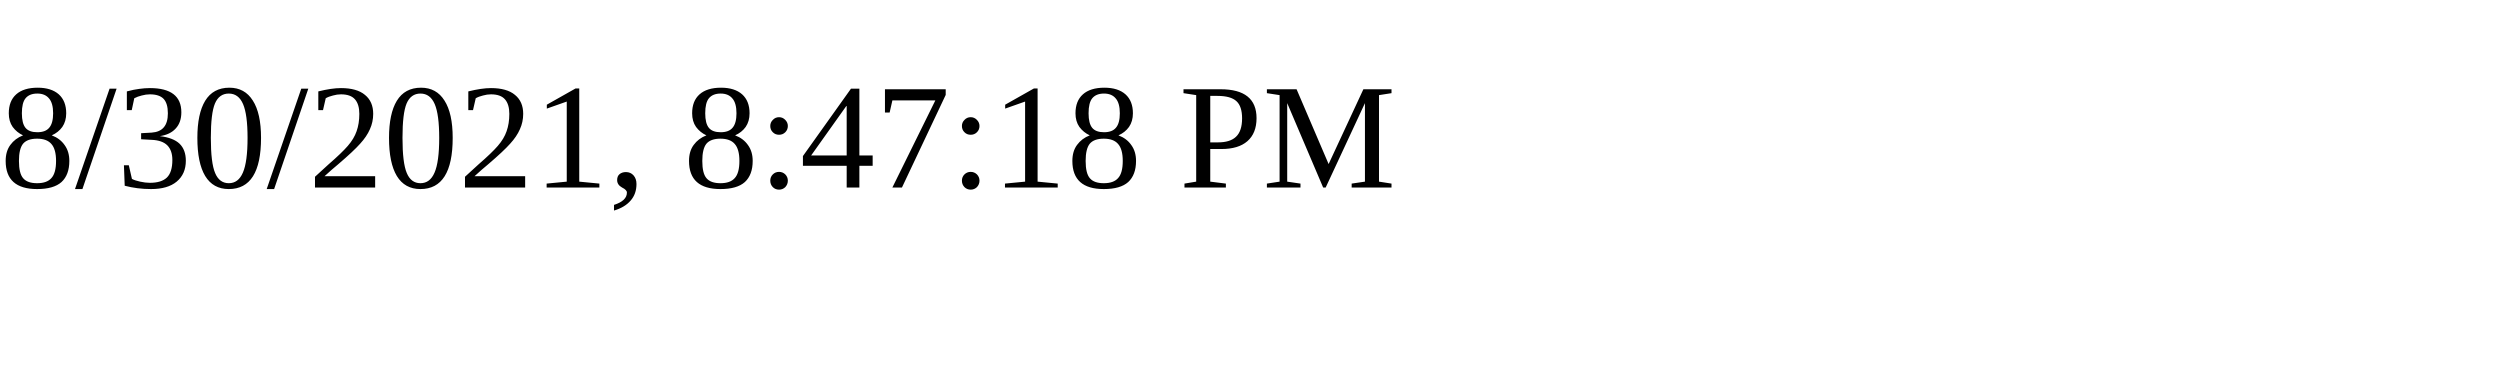
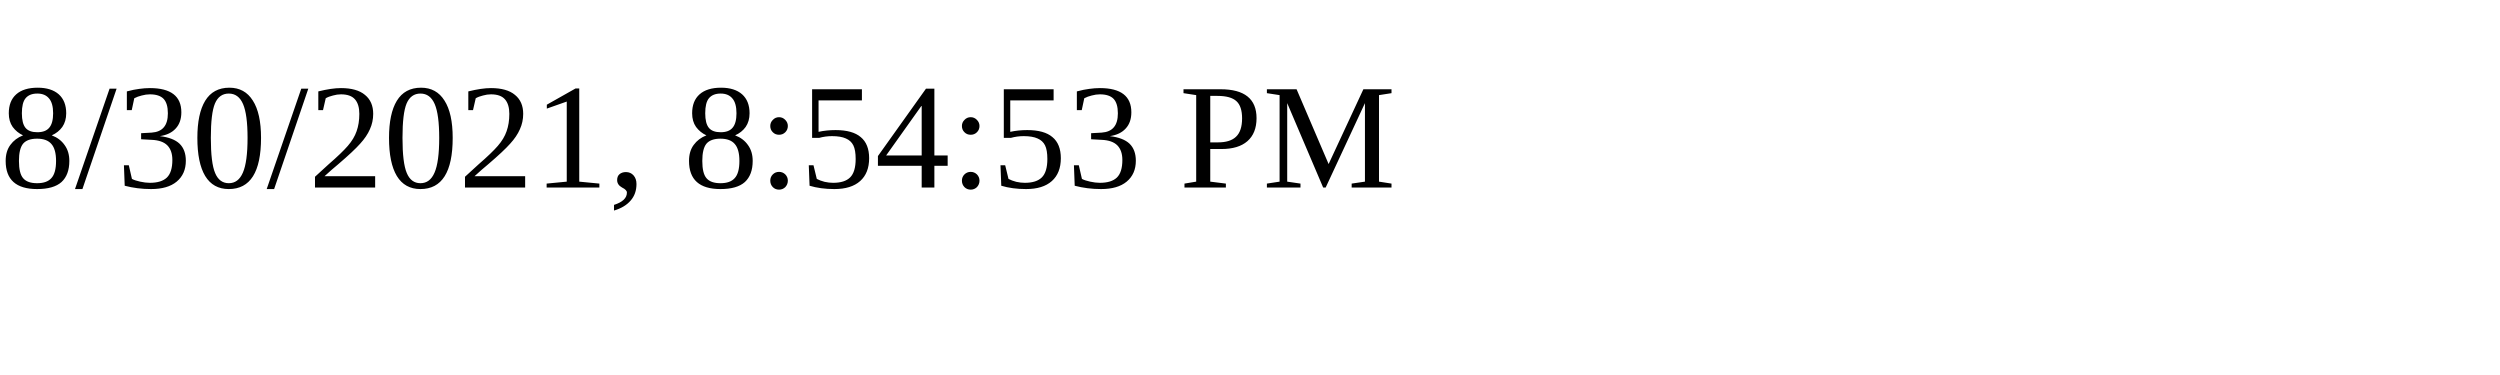
<svg xmlns="http://www.w3.org/2000/svg" height="30" width="200">
-   <text x="0" y="15">8/30/2021, 8:47:18 PM</text>
+   <text x="0" y="15">8/30/2021, 8:54:53 PM</text>
</svg>
